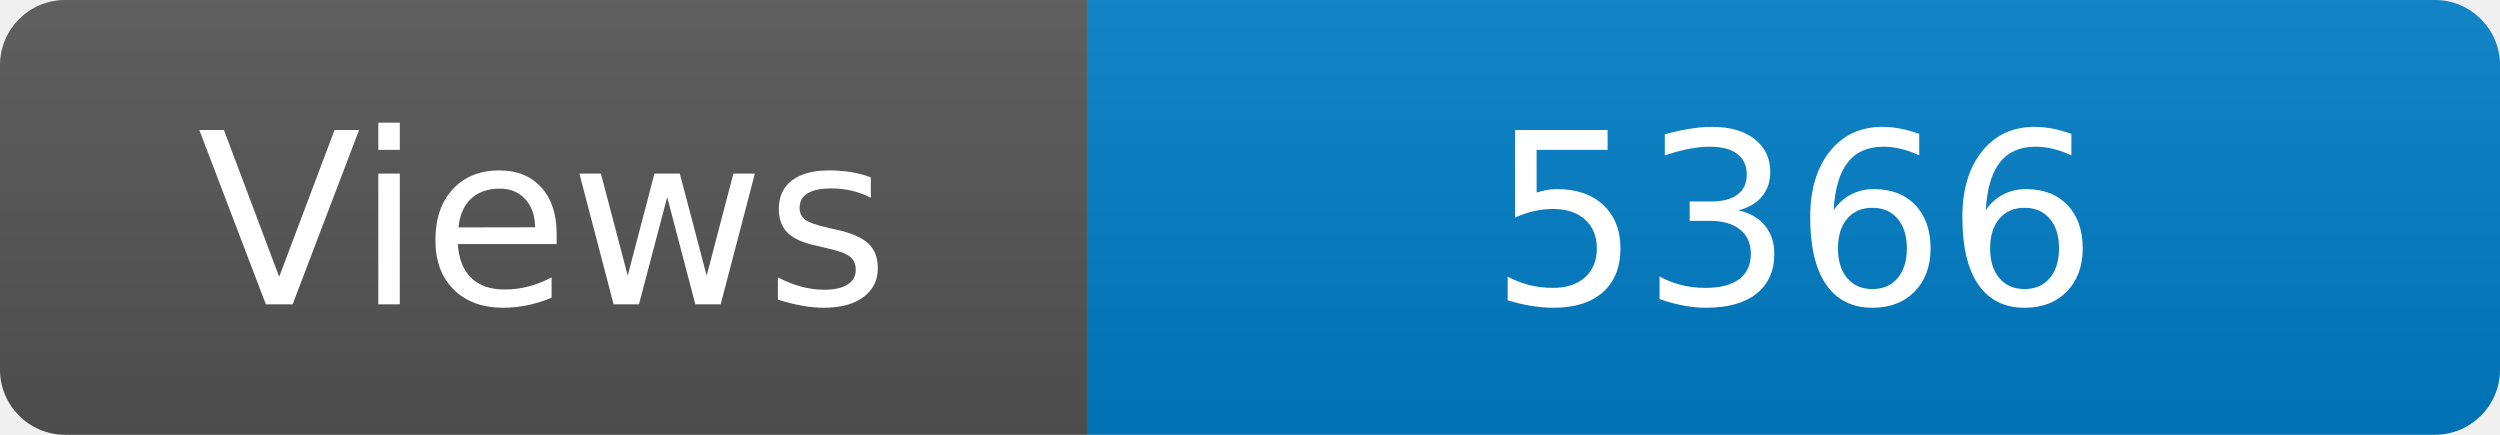
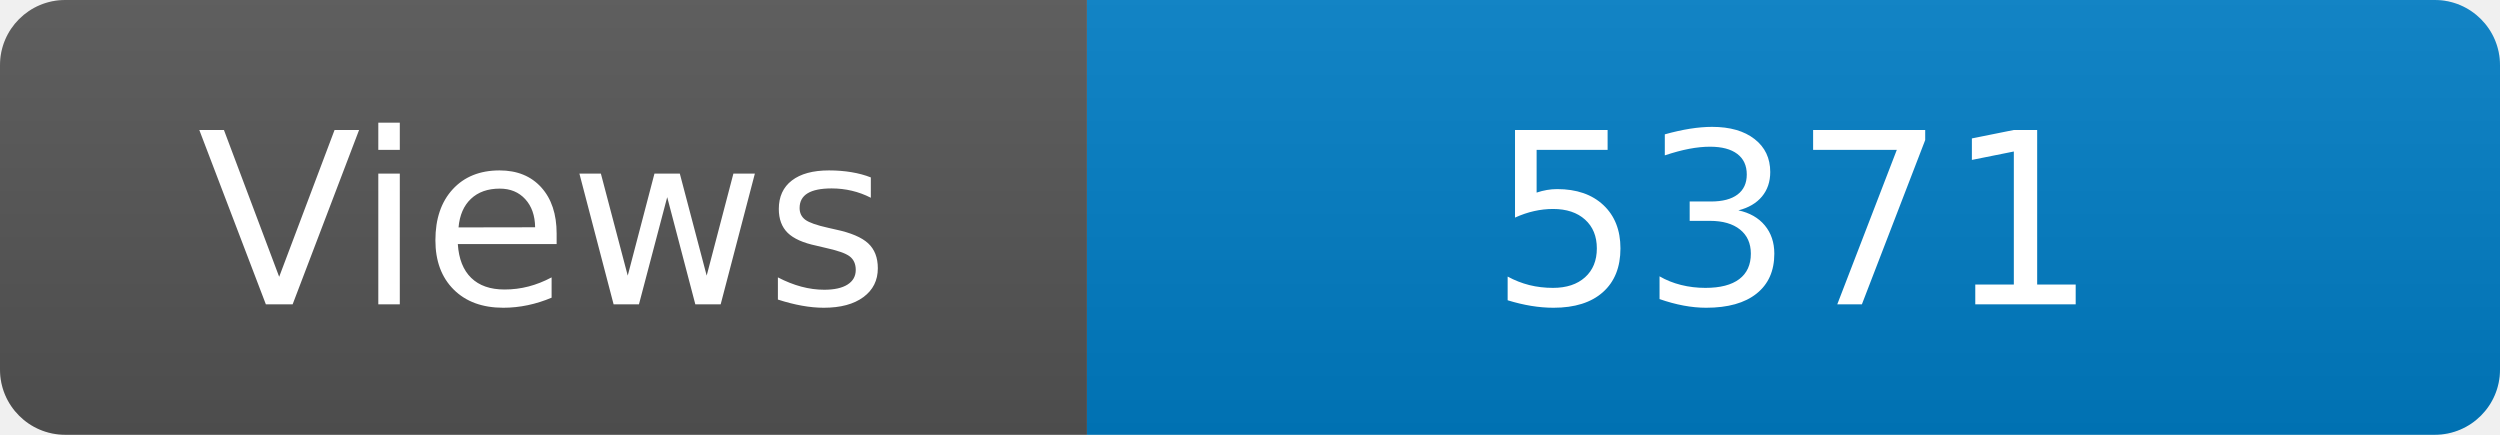
<svg xmlns="http://www.w3.org/2000/svg" width="115" height="20" role="img" aria-label="Maintained?: yes">
  <linearGradient id="s" x2="0" y2="100%">
    <stop offset="0" stop-color="#bbb" stop-opacity=".1" />
    <stop offset="1" stop-opacity=".1" />
  </linearGradient>
  <clipPath id="r">
    <rect width="115" height="20" rx="3" fill="#fff" />
  </clipPath>
  <g clip-path="url(#r)">
    <rect width="50" height="20" fill="#555" />
    <rect x="50" width="160" height="20" fill="#007ec6" />
    <rect width="115" height="20" fill="url(#s)" />
  </g>
  <g fill="#fff" text-anchor="middle" font-family="Verdana,Geneva,DejaVu Sans,sans-serif" font-size="110">
    <text x="250" y="140" transform="scale(.1)" fill="#fff">Views</text>
-     <text x="825" y="140" transform="scale(.1)" fill="#fff">5366</text>
+     <text x="825" y="140" transform="scale(.1)" fill="#fff">5371</text>
  </g>
</svg>
